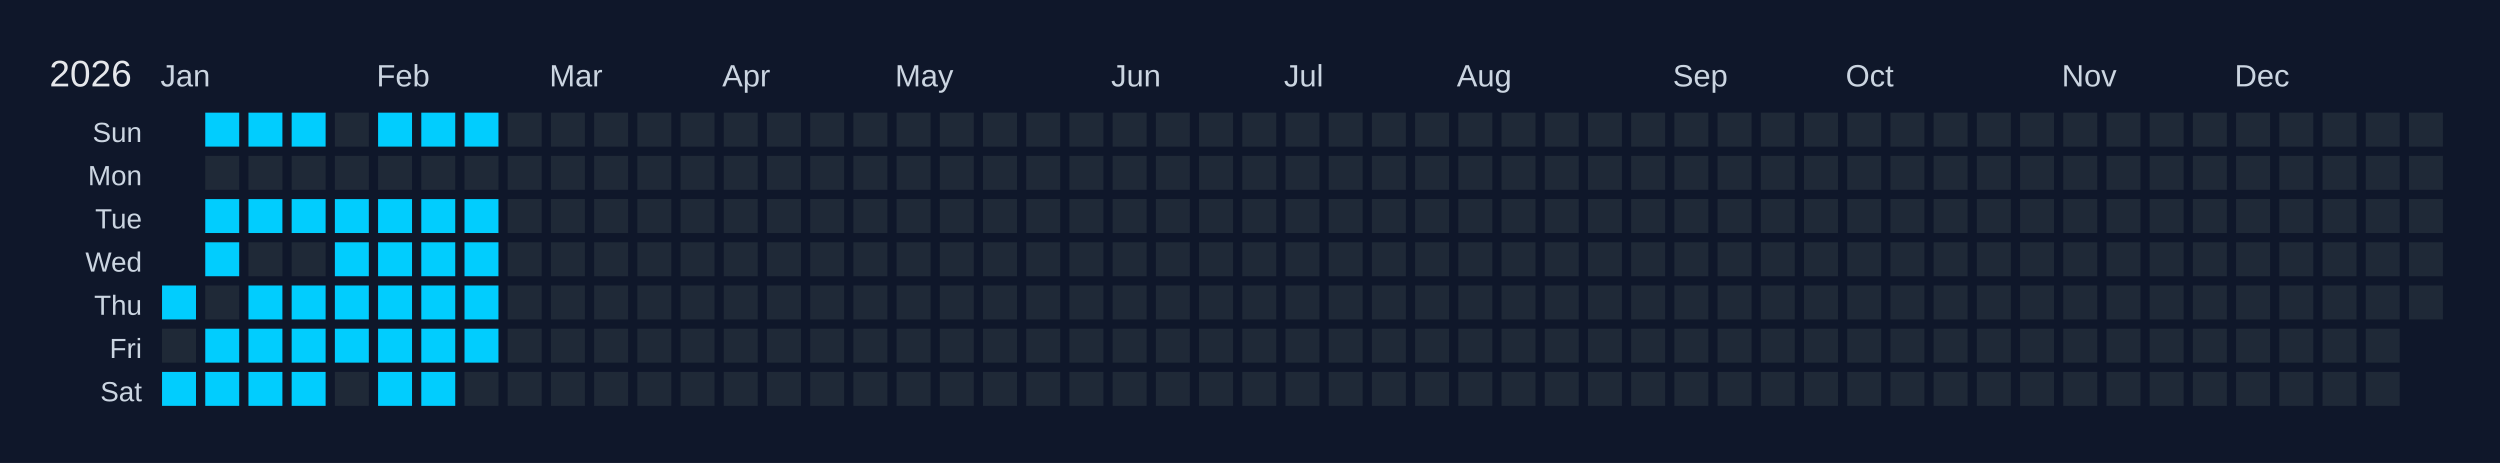
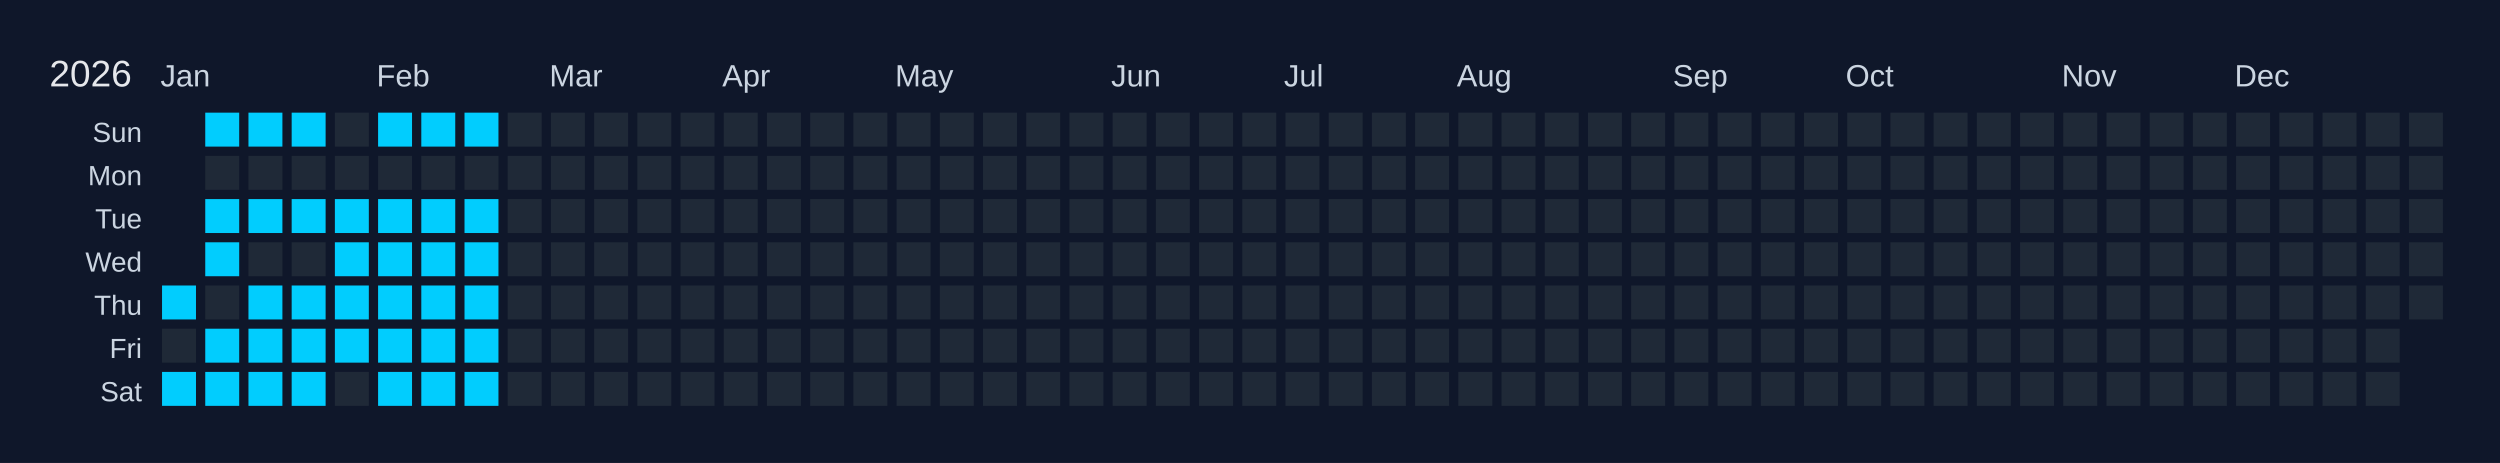
<svg xmlns="http://www.w3.org/2000/svg" width="810" height="150" viewBox="0 0 810 150">
  <rect width="810" height="150" fill="#0f172a" />
  <text x="16" y="28" font-size="12" fill="#e5e7eb" font-family="Arial, sans-serif">2026</text>
  <text x="52" y="28" font-size="10" fill="#cbd5e1" font-family="Arial, sans-serif">Jan</text>
  <text x="122" y="28" font-size="10" fill="#cbd5e1" font-family="Arial, sans-serif">Feb</text>
  <text x="178" y="28" font-size="10" fill="#cbd5e1" font-family="Arial, sans-serif">Mar</text>
  <text x="234" y="28" font-size="10" fill="#cbd5e1" font-family="Arial, sans-serif">Apr</text>
  <text x="290" y="28" font-size="10" fill="#cbd5e1" font-family="Arial, sans-serif">May</text>
  <text x="360" y="28" font-size="10" fill="#cbd5e1" font-family="Arial, sans-serif">Jun</text>
  <text x="416" y="28" font-size="10" fill="#cbd5e1" font-family="Arial, sans-serif">Jul</text>
  <text x="472" y="28" font-size="10" fill="#cbd5e1" font-family="Arial, sans-serif">Aug</text>
  <text x="542" y="28" font-size="10" fill="#cbd5e1" font-family="Arial, sans-serif">Sep</text>
  <text x="598" y="28" font-size="10" fill="#cbd5e1" font-family="Arial, sans-serif">Oct</text>
  <text x="668" y="28" font-size="10" fill="#cbd5e1" font-family="Arial, sans-serif">Nov</text>
  <text x="724" y="28" font-size="10" fill="#cbd5e1" font-family="Arial, sans-serif">Dec</text>
  <text x="46" y="46" font-size="9" fill="#cbd5e1" font-family="Arial, sans-serif" text-anchor="end">Sun</text>
  <text x="46" y="60" font-size="9" fill="#cbd5e1" font-family="Arial, sans-serif" text-anchor="end">Mon</text>
  <text x="46" y="74" font-size="9" fill="#cbd5e1" font-family="Arial, sans-serif" text-anchor="end">Tue</text>
  <text x="46" y="88" font-size="9" fill="#cbd5e1" font-family="Arial, sans-serif" text-anchor="end">Wed</text>
  <text x="46" y="102" font-size="9" fill="#cbd5e1" font-family="Arial, sans-serif" text-anchor="end">Thu</text>
  <text x="46" y="116" font-size="9" fill="#cbd5e1" font-family="Arial, sans-serif" text-anchor="end">Fri</text>
  <text x="46" y="130" font-size="9" fill="#cbd5e1" font-family="Arial, sans-serif" text-anchor="end">Sat</text>
  <g transform="translate(52,36)">
    <rect x="0" y="0" width="12" height="12" fill="#0f172a" stroke="#0f172a" stroke-width="1" />
    <rect x="0" y="14" width="12" height="12" fill="#0f172a" stroke="#0f172a" stroke-width="1" />
    <rect x="0" y="28" width="12" height="12" fill="#0f172a" stroke="#0f172a" stroke-width="1" />
    <rect x="0" y="42" width="12" height="12" fill="#0f172a" stroke="#0f172a" stroke-width="1" />
    <rect x="0" y="56" width="12" height="12" fill="#01cdfe" stroke="#0f172a" stroke-width="1" data-date="2026-01-01" />
    <rect x="0" y="70" width="12" height="12" fill="#1f2937" stroke="#0f172a" stroke-width="1" data-date="2026-01-02" />
    <rect x="0" y="84" width="12" height="12" fill="#01cdfe" stroke="#0f172a" stroke-width="1" data-date="2026-01-03" />
    <rect x="14" y="0" width="12" height="12" fill="#01cdfe" stroke="#0f172a" stroke-width="1" data-date="2026-01-04" />
    <rect x="14" y="14" width="12" height="12" fill="#1f2937" stroke="#0f172a" stroke-width="1" data-date="2026-01-05" />
    <rect x="14" y="28" width="12" height="12" fill="#01cdfe" stroke="#0f172a" stroke-width="1" data-date="2026-01-06" />
    <rect x="14" y="42" width="12" height="12" fill="#01cdfe" stroke="#0f172a" stroke-width="1" data-date="2026-01-07" />
    <rect x="14" y="56" width="12" height="12" fill="#1f2937" stroke="#0f172a" stroke-width="1" data-date="2026-01-08" />
    <rect x="14" y="70" width="12" height="12" fill="#01cdfe" stroke="#0f172a" stroke-width="1" data-date="2026-01-09" />
    <rect x="14" y="84" width="12" height="12" fill="#01cdfe" stroke="#0f172a" stroke-width="1" data-date="2026-01-10" />
    <rect x="28" y="0" width="12" height="12" fill="#01cdfe" stroke="#0f172a" stroke-width="1" data-date="2026-01-11" />
    <rect x="28" y="14" width="12" height="12" fill="#1f2937" stroke="#0f172a" stroke-width="1" data-date="2026-01-12" />
    <rect x="28" y="28" width="12" height="12" fill="#01cdfe" stroke="#0f172a" stroke-width="1" data-date="2026-01-13" />
    <rect x="28" y="42" width="12" height="12" fill="#1f2937" stroke="#0f172a" stroke-width="1" data-date="2026-01-14" />
    <rect x="28" y="56" width="12" height="12" fill="#01cdfe" stroke="#0f172a" stroke-width="1" data-date="2026-01-15" />
    <rect x="28" y="70" width="12" height="12" fill="#01cdfe" stroke="#0f172a" stroke-width="1" data-date="2026-01-16" />
    <rect x="28" y="84" width="12" height="12" fill="#01cdfe" stroke="#0f172a" stroke-width="1" data-date="2026-01-17" />
    <rect x="42" y="0" width="12" height="12" fill="#01cdfe" stroke="#0f172a" stroke-width="1" data-date="2026-01-18" />
    <rect x="42" y="14" width="12" height="12" fill="#1f2937" stroke="#0f172a" stroke-width="1" data-date="2026-01-19" />
    <rect x="42" y="28" width="12" height="12" fill="#01cdfe" stroke="#0f172a" stroke-width="1" data-date="2026-01-20" />
    <rect x="42" y="42" width="12" height="12" fill="#1f2937" stroke="#0f172a" stroke-width="1" data-date="2026-01-21" />
    <rect x="42" y="56" width="12" height="12" fill="#01cdfe" stroke="#0f172a" stroke-width="1" data-date="2026-01-22" />
    <rect x="42" y="70" width="12" height="12" fill="#01cdfe" stroke="#0f172a" stroke-width="1" data-date="2026-01-23" />
    <rect x="42" y="84" width="12" height="12" fill="#01cdfe" stroke="#0f172a" stroke-width="1" data-date="2026-01-24" />
    <rect x="56" y="0" width="12" height="12" fill="#1f2937" stroke="#0f172a" stroke-width="1" data-date="2026-01-25" />
    <rect x="56" y="14" width="12" height="12" fill="#1f2937" stroke="#0f172a" stroke-width="1" data-date="2026-01-26" />
    <rect x="56" y="28" width="12" height="12" fill="#01cdfe" stroke="#0f172a" stroke-width="1" data-date="2026-01-27" />
    <rect x="56" y="42" width="12" height="12" fill="#01cdfe" stroke="#0f172a" stroke-width="1" data-date="2026-01-28" />
    <rect x="56" y="56" width="12" height="12" fill="#01cdfe" stroke="#0f172a" stroke-width="1" data-date="2026-01-29" />
    <rect x="56" y="70" width="12" height="12" fill="#01cdfe" stroke="#0f172a" stroke-width="1" data-date="2026-01-30" />
    <rect x="56" y="84" width="12" height="12" fill="#1f2937" stroke="#0f172a" stroke-width="1" data-date="2026-01-31" />
    <rect x="70" y="0" width="12" height="12" fill="#01cdfe" stroke="#0f172a" stroke-width="1" data-date="2026-02-01" />
    <rect x="70" y="14" width="12" height="12" fill="#1f2937" stroke="#0f172a" stroke-width="1" data-date="2026-02-02" />
    <rect x="70" y="28" width="12" height="12" fill="#01cdfe" stroke="#0f172a" stroke-width="1" data-date="2026-02-03" />
    <rect x="70" y="42" width="12" height="12" fill="#01cdfe" stroke="#0f172a" stroke-width="1" data-date="2026-02-04" />
    <rect x="70" y="56" width="12" height="12" fill="#01cdfe" stroke="#0f172a" stroke-width="1" data-date="2026-02-05" />
    <rect x="70" y="70" width="12" height="12" fill="#01cdfe" stroke="#0f172a" stroke-width="1" data-date="2026-02-06" />
    <rect x="70" y="84" width="12" height="12" fill="#01cdfe" stroke="#0f172a" stroke-width="1" data-date="2026-02-07" />
    <rect x="84" y="0" width="12" height="12" fill="#01cdfe" stroke="#0f172a" stroke-width="1" data-date="2026-02-08" />
    <rect x="84" y="14" width="12" height="12" fill="#1f2937" stroke="#0f172a" stroke-width="1" data-date="2026-02-09" />
    <rect x="84" y="28" width="12" height="12" fill="#01cdfe" stroke="#0f172a" stroke-width="1" data-date="2026-02-10" />
    <rect x="84" y="42" width="12" height="12" fill="#01cdfe" stroke="#0f172a" stroke-width="1" data-date="2026-02-11" />
    <rect x="84" y="56" width="12" height="12" fill="#01cdfe" stroke="#0f172a" stroke-width="1" data-date="2026-02-12" />
    <rect x="84" y="70" width="12" height="12" fill="#01cdfe" stroke="#0f172a" stroke-width="1" data-date="2026-02-13" />
    <rect x="84" y="84" width="12" height="12" fill="#01cdfe" stroke="#0f172a" stroke-width="1" data-date="2026-02-14" />
    <rect x="98" y="0" width="12" height="12" fill="#01cdfe" stroke="#0f172a" stroke-width="1" data-date="2026-02-15" />
    <rect x="98" y="14" width="12" height="12" fill="#1f2937" stroke="#0f172a" stroke-width="1" data-date="2026-02-16" />
    <rect x="98" y="28" width="12" height="12" fill="#01cdfe" stroke="#0f172a" stroke-width="1" data-date="2026-02-17" />
    <rect x="98" y="42" width="12" height="12" fill="#01cdfe" stroke="#0f172a" stroke-width="1" data-date="2026-02-18" />
    <rect x="98" y="56" width="12" height="12" fill="#01cdfe" stroke="#0f172a" stroke-width="1" data-date="2026-02-19" />
    <rect x="98" y="70" width="12" height="12" fill="#01cdfe" stroke="#0f172a" stroke-width="1" data-date="2026-02-20" />
-     <rect x="98" y="84" width="12" height="12" fill="#1f2937" stroke="#0f172a" stroke-width="1" data-date="2026-02-21" />
+     <rect x="98" y="84" width="12" height="12" fill="#01cdfe" stroke="#0f172a" stroke-width="1" data-date="2026-02-21" />
    <rect x="112" y="0" width="12" height="12" fill="#1f2937" stroke="#0f172a" stroke-width="1" data-date="2026-02-22" />
    <rect x="112" y="14" width="12" height="12" fill="#1f2937" stroke="#0f172a" stroke-width="1" data-date="2026-02-23" />
    <rect x="112" y="28" width="12" height="12" fill="#1f2937" stroke="#0f172a" stroke-width="1" data-date="2026-02-24" />
    <rect x="112" y="42" width="12" height="12" fill="#1f2937" stroke="#0f172a" stroke-width="1" data-date="2026-02-25" />
    <rect x="112" y="56" width="12" height="12" fill="#1f2937" stroke="#0f172a" stroke-width="1" data-date="2026-02-26" />
    <rect x="112" y="70" width="12" height="12" fill="#1f2937" stroke="#0f172a" stroke-width="1" data-date="2026-02-27" />
    <rect x="112" y="84" width="12" height="12" fill="#1f2937" stroke="#0f172a" stroke-width="1" data-date="2026-02-28" />
    <rect x="126" y="0" width="12" height="12" fill="#1f2937" stroke="#0f172a" stroke-width="1" data-date="2026-03-01" />
    <rect x="126" y="14" width="12" height="12" fill="#1f2937" stroke="#0f172a" stroke-width="1" data-date="2026-03-02" />
    <rect x="126" y="28" width="12" height="12" fill="#1f2937" stroke="#0f172a" stroke-width="1" data-date="2026-03-03" />
    <rect x="126" y="42" width="12" height="12" fill="#1f2937" stroke="#0f172a" stroke-width="1" data-date="2026-03-04" />
    <rect x="126" y="56" width="12" height="12" fill="#1f2937" stroke="#0f172a" stroke-width="1" data-date="2026-03-05" />
    <rect x="126" y="70" width="12" height="12" fill="#1f2937" stroke="#0f172a" stroke-width="1" data-date="2026-03-06" />
    <rect x="126" y="84" width="12" height="12" fill="#1f2937" stroke="#0f172a" stroke-width="1" data-date="2026-03-07" />
    <rect x="140" y="0" width="12" height="12" fill="#1f2937" stroke="#0f172a" stroke-width="1" data-date="2026-03-08" />
    <rect x="140" y="14" width="12" height="12" fill="#1f2937" stroke="#0f172a" stroke-width="1" data-date="2026-03-09" />
    <rect x="140" y="28" width="12" height="12" fill="#1f2937" stroke="#0f172a" stroke-width="1" data-date="2026-03-10" />
    <rect x="140" y="42" width="12" height="12" fill="#1f2937" stroke="#0f172a" stroke-width="1" data-date="2026-03-11" />
    <rect x="140" y="56" width="12" height="12" fill="#1f2937" stroke="#0f172a" stroke-width="1" data-date="2026-03-12" />
    <rect x="140" y="70" width="12" height="12" fill="#1f2937" stroke="#0f172a" stroke-width="1" data-date="2026-03-13" />
    <rect x="140" y="84" width="12" height="12" fill="#1f2937" stroke="#0f172a" stroke-width="1" data-date="2026-03-14" />
    <rect x="154" y="0" width="12" height="12" fill="#1f2937" stroke="#0f172a" stroke-width="1" data-date="2026-03-15" />
    <rect x="154" y="14" width="12" height="12" fill="#1f2937" stroke="#0f172a" stroke-width="1" data-date="2026-03-16" />
    <rect x="154" y="28" width="12" height="12" fill="#1f2937" stroke="#0f172a" stroke-width="1" data-date="2026-03-17" />
    <rect x="154" y="42" width="12" height="12" fill="#1f2937" stroke="#0f172a" stroke-width="1" data-date="2026-03-18" />
    <rect x="154" y="56" width="12" height="12" fill="#1f2937" stroke="#0f172a" stroke-width="1" data-date="2026-03-19" />
    <rect x="154" y="70" width="12" height="12" fill="#1f2937" stroke="#0f172a" stroke-width="1" data-date="2026-03-20" />
    <rect x="154" y="84" width="12" height="12" fill="#1f2937" stroke="#0f172a" stroke-width="1" data-date="2026-03-21" />
    <rect x="168" y="0" width="12" height="12" fill="#1f2937" stroke="#0f172a" stroke-width="1" data-date="2026-03-22" />
    <rect x="168" y="14" width="12" height="12" fill="#1f2937" stroke="#0f172a" stroke-width="1" data-date="2026-03-23" />
    <rect x="168" y="28" width="12" height="12" fill="#1f2937" stroke="#0f172a" stroke-width="1" data-date="2026-03-24" />
    <rect x="168" y="42" width="12" height="12" fill="#1f2937" stroke="#0f172a" stroke-width="1" data-date="2026-03-25" />
    <rect x="168" y="56" width="12" height="12" fill="#1f2937" stroke="#0f172a" stroke-width="1" data-date="2026-03-26" />
    <rect x="168" y="70" width="12" height="12" fill="#1f2937" stroke="#0f172a" stroke-width="1" data-date="2026-03-27" />
    <rect x="168" y="84" width="12" height="12" fill="#1f2937" stroke="#0f172a" stroke-width="1" data-date="2026-03-28" />
    <rect x="182" y="0" width="12" height="12" fill="#1f2937" stroke="#0f172a" stroke-width="1" data-date="2026-03-29" />
    <rect x="182" y="14" width="12" height="12" fill="#1f2937" stroke="#0f172a" stroke-width="1" data-date="2026-03-30" />
    <rect x="182" y="28" width="12" height="12" fill="#1f2937" stroke="#0f172a" stroke-width="1" data-date="2026-03-31" />
    <rect x="182" y="42" width="12" height="12" fill="#1f2937" stroke="#0f172a" stroke-width="1" data-date="2026-04-01" />
    <rect x="182" y="56" width="12" height="12" fill="#1f2937" stroke="#0f172a" stroke-width="1" data-date="2026-04-02" />
    <rect x="182" y="70" width="12" height="12" fill="#1f2937" stroke="#0f172a" stroke-width="1" data-date="2026-04-03" />
    <rect x="182" y="84" width="12" height="12" fill="#1f2937" stroke="#0f172a" stroke-width="1" data-date="2026-04-04" />
    <rect x="196" y="0" width="12" height="12" fill="#1f2937" stroke="#0f172a" stroke-width="1" data-date="2026-04-05" />
    <rect x="196" y="14" width="12" height="12" fill="#1f2937" stroke="#0f172a" stroke-width="1" data-date="2026-04-06" />
    <rect x="196" y="28" width="12" height="12" fill="#1f2937" stroke="#0f172a" stroke-width="1" data-date="2026-04-07" />
    <rect x="196" y="42" width="12" height="12" fill="#1f2937" stroke="#0f172a" stroke-width="1" data-date="2026-04-08" />
    <rect x="196" y="56" width="12" height="12" fill="#1f2937" stroke="#0f172a" stroke-width="1" data-date="2026-04-09" />
    <rect x="196" y="70" width="12" height="12" fill="#1f2937" stroke="#0f172a" stroke-width="1" data-date="2026-04-10" />
    <rect x="196" y="84" width="12" height="12" fill="#1f2937" stroke="#0f172a" stroke-width="1" data-date="2026-04-11" />
    <rect x="210" y="0" width="12" height="12" fill="#1f2937" stroke="#0f172a" stroke-width="1" data-date="2026-04-12" />
    <rect x="210" y="14" width="12" height="12" fill="#1f2937" stroke="#0f172a" stroke-width="1" data-date="2026-04-13" />
    <rect x="210" y="28" width="12" height="12" fill="#1f2937" stroke="#0f172a" stroke-width="1" data-date="2026-04-14" />
    <rect x="210" y="42" width="12" height="12" fill="#1f2937" stroke="#0f172a" stroke-width="1" data-date="2026-04-15" />
    <rect x="210" y="56" width="12" height="12" fill="#1f2937" stroke="#0f172a" stroke-width="1" data-date="2026-04-16" />
    <rect x="210" y="70" width="12" height="12" fill="#1f2937" stroke="#0f172a" stroke-width="1" data-date="2026-04-17" />
    <rect x="210" y="84" width="12" height="12" fill="#1f2937" stroke="#0f172a" stroke-width="1" data-date="2026-04-18" />
    <rect x="224" y="0" width="12" height="12" fill="#1f2937" stroke="#0f172a" stroke-width="1" data-date="2026-04-19" />
    <rect x="224" y="14" width="12" height="12" fill="#1f2937" stroke="#0f172a" stroke-width="1" data-date="2026-04-20" />
    <rect x="224" y="28" width="12" height="12" fill="#1f2937" stroke="#0f172a" stroke-width="1" data-date="2026-04-21" />
    <rect x="224" y="42" width="12" height="12" fill="#1f2937" stroke="#0f172a" stroke-width="1" data-date="2026-04-22" />
    <rect x="224" y="56" width="12" height="12" fill="#1f2937" stroke="#0f172a" stroke-width="1" data-date="2026-04-23" />
    <rect x="224" y="70" width="12" height="12" fill="#1f2937" stroke="#0f172a" stroke-width="1" data-date="2026-04-24" />
    <rect x="224" y="84" width="12" height="12" fill="#1f2937" stroke="#0f172a" stroke-width="1" data-date="2026-04-25" />
    <rect x="238" y="0" width="12" height="12" fill="#1f2937" stroke="#0f172a" stroke-width="1" data-date="2026-04-26" />
    <rect x="238" y="14" width="12" height="12" fill="#1f2937" stroke="#0f172a" stroke-width="1" data-date="2026-04-27" />
    <rect x="238" y="28" width="12" height="12" fill="#1f2937" stroke="#0f172a" stroke-width="1" data-date="2026-04-28" />
    <rect x="238" y="42" width="12" height="12" fill="#1f2937" stroke="#0f172a" stroke-width="1" data-date="2026-04-29" />
    <rect x="238" y="56" width="12" height="12" fill="#1f2937" stroke="#0f172a" stroke-width="1" data-date="2026-04-30" />
    <rect x="238" y="70" width="12" height="12" fill="#1f2937" stroke="#0f172a" stroke-width="1" data-date="2026-05-01" />
    <rect x="238" y="84" width="12" height="12" fill="#1f2937" stroke="#0f172a" stroke-width="1" data-date="2026-05-02" />
    <rect x="252" y="0" width="12" height="12" fill="#1f2937" stroke="#0f172a" stroke-width="1" data-date="2026-05-03" />
    <rect x="252" y="14" width="12" height="12" fill="#1f2937" stroke="#0f172a" stroke-width="1" data-date="2026-05-04" />
    <rect x="252" y="28" width="12" height="12" fill="#1f2937" stroke="#0f172a" stroke-width="1" data-date="2026-05-05" />
    <rect x="252" y="42" width="12" height="12" fill="#1f2937" stroke="#0f172a" stroke-width="1" data-date="2026-05-06" />
    <rect x="252" y="56" width="12" height="12" fill="#1f2937" stroke="#0f172a" stroke-width="1" data-date="2026-05-07" />
    <rect x="252" y="70" width="12" height="12" fill="#1f2937" stroke="#0f172a" stroke-width="1" data-date="2026-05-08" />
    <rect x="252" y="84" width="12" height="12" fill="#1f2937" stroke="#0f172a" stroke-width="1" data-date="2026-05-09" />
    <rect x="266" y="0" width="12" height="12" fill="#1f2937" stroke="#0f172a" stroke-width="1" data-date="2026-05-10" />
    <rect x="266" y="14" width="12" height="12" fill="#1f2937" stroke="#0f172a" stroke-width="1" data-date="2026-05-11" />
    <rect x="266" y="28" width="12" height="12" fill="#1f2937" stroke="#0f172a" stroke-width="1" data-date="2026-05-12" />
    <rect x="266" y="42" width="12" height="12" fill="#1f2937" stroke="#0f172a" stroke-width="1" data-date="2026-05-13" />
    <rect x="266" y="56" width="12" height="12" fill="#1f2937" stroke="#0f172a" stroke-width="1" data-date="2026-05-14" />
    <rect x="266" y="70" width="12" height="12" fill="#1f2937" stroke="#0f172a" stroke-width="1" data-date="2026-05-15" />
    <rect x="266" y="84" width="12" height="12" fill="#1f2937" stroke="#0f172a" stroke-width="1" data-date="2026-05-16" />
    <rect x="280" y="0" width="12" height="12" fill="#1f2937" stroke="#0f172a" stroke-width="1" data-date="2026-05-17" />
    <rect x="280" y="14" width="12" height="12" fill="#1f2937" stroke="#0f172a" stroke-width="1" data-date="2026-05-18" />
    <rect x="280" y="28" width="12" height="12" fill="#1f2937" stroke="#0f172a" stroke-width="1" data-date="2026-05-19" />
    <rect x="280" y="42" width="12" height="12" fill="#1f2937" stroke="#0f172a" stroke-width="1" data-date="2026-05-20" />
    <rect x="280" y="56" width="12" height="12" fill="#1f2937" stroke="#0f172a" stroke-width="1" data-date="2026-05-21" />
    <rect x="280" y="70" width="12" height="12" fill="#1f2937" stroke="#0f172a" stroke-width="1" data-date="2026-05-22" />
    <rect x="280" y="84" width="12" height="12" fill="#1f2937" stroke="#0f172a" stroke-width="1" data-date="2026-05-23" />
    <rect x="294" y="0" width="12" height="12" fill="#1f2937" stroke="#0f172a" stroke-width="1" data-date="2026-05-24" />
    <rect x="294" y="14" width="12" height="12" fill="#1f2937" stroke="#0f172a" stroke-width="1" data-date="2026-05-25" />
    <rect x="294" y="28" width="12" height="12" fill="#1f2937" stroke="#0f172a" stroke-width="1" data-date="2026-05-26" />
    <rect x="294" y="42" width="12" height="12" fill="#1f2937" stroke="#0f172a" stroke-width="1" data-date="2026-05-27" />
    <rect x="294" y="56" width="12" height="12" fill="#1f2937" stroke="#0f172a" stroke-width="1" data-date="2026-05-28" />
    <rect x="294" y="70" width="12" height="12" fill="#1f2937" stroke="#0f172a" stroke-width="1" data-date="2026-05-29" />
    <rect x="294" y="84" width="12" height="12" fill="#1f2937" stroke="#0f172a" stroke-width="1" data-date="2026-05-30" />
    <rect x="308" y="0" width="12" height="12" fill="#1f2937" stroke="#0f172a" stroke-width="1" data-date="2026-05-31" />
    <rect x="308" y="14" width="12" height="12" fill="#1f2937" stroke="#0f172a" stroke-width="1" data-date="2026-06-01" />
    <rect x="308" y="28" width="12" height="12" fill="#1f2937" stroke="#0f172a" stroke-width="1" data-date="2026-06-02" />
    <rect x="308" y="42" width="12" height="12" fill="#1f2937" stroke="#0f172a" stroke-width="1" data-date="2026-06-03" />
    <rect x="308" y="56" width="12" height="12" fill="#1f2937" stroke="#0f172a" stroke-width="1" data-date="2026-06-04" />
    <rect x="308" y="70" width="12" height="12" fill="#1f2937" stroke="#0f172a" stroke-width="1" data-date="2026-06-05" />
    <rect x="308" y="84" width="12" height="12" fill="#1f2937" stroke="#0f172a" stroke-width="1" data-date="2026-06-06" />
    <rect x="322" y="0" width="12" height="12" fill="#1f2937" stroke="#0f172a" stroke-width="1" data-date="2026-06-07" />
    <rect x="322" y="14" width="12" height="12" fill="#1f2937" stroke="#0f172a" stroke-width="1" data-date="2026-06-08" />
    <rect x="322" y="28" width="12" height="12" fill="#1f2937" stroke="#0f172a" stroke-width="1" data-date="2026-06-09" />
    <rect x="322" y="42" width="12" height="12" fill="#1f2937" stroke="#0f172a" stroke-width="1" data-date="2026-06-10" />
    <rect x="322" y="56" width="12" height="12" fill="#1f2937" stroke="#0f172a" stroke-width="1" data-date="2026-06-11" />
    <rect x="322" y="70" width="12" height="12" fill="#1f2937" stroke="#0f172a" stroke-width="1" data-date="2026-06-12" />
    <rect x="322" y="84" width="12" height="12" fill="#1f2937" stroke="#0f172a" stroke-width="1" data-date="2026-06-13" />
    <rect x="336" y="0" width="12" height="12" fill="#1f2937" stroke="#0f172a" stroke-width="1" data-date="2026-06-14" />
    <rect x="336" y="14" width="12" height="12" fill="#1f2937" stroke="#0f172a" stroke-width="1" data-date="2026-06-15" />
    <rect x="336" y="28" width="12" height="12" fill="#1f2937" stroke="#0f172a" stroke-width="1" data-date="2026-06-16" />
    <rect x="336" y="42" width="12" height="12" fill="#1f2937" stroke="#0f172a" stroke-width="1" data-date="2026-06-17" />
    <rect x="336" y="56" width="12" height="12" fill="#1f2937" stroke="#0f172a" stroke-width="1" data-date="2026-06-18" />
    <rect x="336" y="70" width="12" height="12" fill="#1f2937" stroke="#0f172a" stroke-width="1" data-date="2026-06-19" />
    <rect x="336" y="84" width="12" height="12" fill="#1f2937" stroke="#0f172a" stroke-width="1" data-date="2026-06-20" />
    <rect x="350" y="0" width="12" height="12" fill="#1f2937" stroke="#0f172a" stroke-width="1" data-date="2026-06-21" />
    <rect x="350" y="14" width="12" height="12" fill="#1f2937" stroke="#0f172a" stroke-width="1" data-date="2026-06-22" />
    <rect x="350" y="28" width="12" height="12" fill="#1f2937" stroke="#0f172a" stroke-width="1" data-date="2026-06-23" />
    <rect x="350" y="42" width="12" height="12" fill="#1f2937" stroke="#0f172a" stroke-width="1" data-date="2026-06-24" />
    <rect x="350" y="56" width="12" height="12" fill="#1f2937" stroke="#0f172a" stroke-width="1" data-date="2026-06-25" />
    <rect x="350" y="70" width="12" height="12" fill="#1f2937" stroke="#0f172a" stroke-width="1" data-date="2026-06-26" />
    <rect x="350" y="84" width="12" height="12" fill="#1f2937" stroke="#0f172a" stroke-width="1" data-date="2026-06-27" />
    <rect x="364" y="0" width="12" height="12" fill="#1f2937" stroke="#0f172a" stroke-width="1" data-date="2026-06-28" />
    <rect x="364" y="14" width="12" height="12" fill="#1f2937" stroke="#0f172a" stroke-width="1" data-date="2026-06-29" />
    <rect x="364" y="28" width="12" height="12" fill="#1f2937" stroke="#0f172a" stroke-width="1" data-date="2026-06-30" />
    <rect x="364" y="42" width="12" height="12" fill="#1f2937" stroke="#0f172a" stroke-width="1" data-date="2026-07-01" />
    <rect x="364" y="56" width="12" height="12" fill="#1f2937" stroke="#0f172a" stroke-width="1" data-date="2026-07-02" />
    <rect x="364" y="70" width="12" height="12" fill="#1f2937" stroke="#0f172a" stroke-width="1" data-date="2026-07-03" />
    <rect x="364" y="84" width="12" height="12" fill="#1f2937" stroke="#0f172a" stroke-width="1" data-date="2026-07-04" />
    <rect x="378" y="0" width="12" height="12" fill="#1f2937" stroke="#0f172a" stroke-width="1" data-date="2026-07-05" />
    <rect x="378" y="14" width="12" height="12" fill="#1f2937" stroke="#0f172a" stroke-width="1" data-date="2026-07-06" />
    <rect x="378" y="28" width="12" height="12" fill="#1f2937" stroke="#0f172a" stroke-width="1" data-date="2026-07-07" />
    <rect x="378" y="42" width="12" height="12" fill="#1f2937" stroke="#0f172a" stroke-width="1" data-date="2026-07-08" />
    <rect x="378" y="56" width="12" height="12" fill="#1f2937" stroke="#0f172a" stroke-width="1" data-date="2026-07-09" />
    <rect x="378" y="70" width="12" height="12" fill="#1f2937" stroke="#0f172a" stroke-width="1" data-date="2026-07-10" />
    <rect x="378" y="84" width="12" height="12" fill="#1f2937" stroke="#0f172a" stroke-width="1" data-date="2026-07-11" />
    <rect x="392" y="0" width="12" height="12" fill="#1f2937" stroke="#0f172a" stroke-width="1" data-date="2026-07-12" />
    <rect x="392" y="14" width="12" height="12" fill="#1f2937" stroke="#0f172a" stroke-width="1" data-date="2026-07-13" />
    <rect x="392" y="28" width="12" height="12" fill="#1f2937" stroke="#0f172a" stroke-width="1" data-date="2026-07-14" />
    <rect x="392" y="42" width="12" height="12" fill="#1f2937" stroke="#0f172a" stroke-width="1" data-date="2026-07-15" />
    <rect x="392" y="56" width="12" height="12" fill="#1f2937" stroke="#0f172a" stroke-width="1" data-date="2026-07-16" />
    <rect x="392" y="70" width="12" height="12" fill="#1f2937" stroke="#0f172a" stroke-width="1" data-date="2026-07-17" />
    <rect x="392" y="84" width="12" height="12" fill="#1f2937" stroke="#0f172a" stroke-width="1" data-date="2026-07-18" />
    <rect x="406" y="0" width="12" height="12" fill="#1f2937" stroke="#0f172a" stroke-width="1" data-date="2026-07-19" />
    <rect x="406" y="14" width="12" height="12" fill="#1f2937" stroke="#0f172a" stroke-width="1" data-date="2026-07-20" />
    <rect x="406" y="28" width="12" height="12" fill="#1f2937" stroke="#0f172a" stroke-width="1" data-date="2026-07-21" />
    <rect x="406" y="42" width="12" height="12" fill="#1f2937" stroke="#0f172a" stroke-width="1" data-date="2026-07-22" />
    <rect x="406" y="56" width="12" height="12" fill="#1f2937" stroke="#0f172a" stroke-width="1" data-date="2026-07-23" />
    <rect x="406" y="70" width="12" height="12" fill="#1f2937" stroke="#0f172a" stroke-width="1" data-date="2026-07-24" />
    <rect x="406" y="84" width="12" height="12" fill="#1f2937" stroke="#0f172a" stroke-width="1" data-date="2026-07-25" />
    <rect x="420" y="0" width="12" height="12" fill="#1f2937" stroke="#0f172a" stroke-width="1" data-date="2026-07-26" />
    <rect x="420" y="14" width="12" height="12" fill="#1f2937" stroke="#0f172a" stroke-width="1" data-date="2026-07-27" />
    <rect x="420" y="28" width="12" height="12" fill="#1f2937" stroke="#0f172a" stroke-width="1" data-date="2026-07-28" />
    <rect x="420" y="42" width="12" height="12" fill="#1f2937" stroke="#0f172a" stroke-width="1" data-date="2026-07-29" />
    <rect x="420" y="56" width="12" height="12" fill="#1f2937" stroke="#0f172a" stroke-width="1" data-date="2026-07-30" />
    <rect x="420" y="70" width="12" height="12" fill="#1f2937" stroke="#0f172a" stroke-width="1" data-date="2026-07-31" />
    <rect x="420" y="84" width="12" height="12" fill="#1f2937" stroke="#0f172a" stroke-width="1" data-date="2026-08-01" />
    <rect x="434" y="0" width="12" height="12" fill="#1f2937" stroke="#0f172a" stroke-width="1" data-date="2026-08-02" />
    <rect x="434" y="14" width="12" height="12" fill="#1f2937" stroke="#0f172a" stroke-width="1" data-date="2026-08-03" />
    <rect x="434" y="28" width="12" height="12" fill="#1f2937" stroke="#0f172a" stroke-width="1" data-date="2026-08-04" />
    <rect x="434" y="42" width="12" height="12" fill="#1f2937" stroke="#0f172a" stroke-width="1" data-date="2026-08-05" />
    <rect x="434" y="56" width="12" height="12" fill="#1f2937" stroke="#0f172a" stroke-width="1" data-date="2026-08-06" />
    <rect x="434" y="70" width="12" height="12" fill="#1f2937" stroke="#0f172a" stroke-width="1" data-date="2026-08-07" />
    <rect x="434" y="84" width="12" height="12" fill="#1f2937" stroke="#0f172a" stroke-width="1" data-date="2026-08-08" />
    <rect x="448" y="0" width="12" height="12" fill="#1f2937" stroke="#0f172a" stroke-width="1" data-date="2026-08-09" />
    <rect x="448" y="14" width="12" height="12" fill="#1f2937" stroke="#0f172a" stroke-width="1" data-date="2026-08-10" />
    <rect x="448" y="28" width="12" height="12" fill="#1f2937" stroke="#0f172a" stroke-width="1" data-date="2026-08-11" />
    <rect x="448" y="42" width="12" height="12" fill="#1f2937" stroke="#0f172a" stroke-width="1" data-date="2026-08-12" />
    <rect x="448" y="56" width="12" height="12" fill="#1f2937" stroke="#0f172a" stroke-width="1" data-date="2026-08-13" />
    <rect x="448" y="70" width="12" height="12" fill="#1f2937" stroke="#0f172a" stroke-width="1" data-date="2026-08-14" />
    <rect x="448" y="84" width="12" height="12" fill="#1f2937" stroke="#0f172a" stroke-width="1" data-date="2026-08-15" />
    <rect x="462" y="0" width="12" height="12" fill="#1f2937" stroke="#0f172a" stroke-width="1" data-date="2026-08-16" />
    <rect x="462" y="14" width="12" height="12" fill="#1f2937" stroke="#0f172a" stroke-width="1" data-date="2026-08-17" />
    <rect x="462" y="28" width="12" height="12" fill="#1f2937" stroke="#0f172a" stroke-width="1" data-date="2026-08-18" />
    <rect x="462" y="42" width="12" height="12" fill="#1f2937" stroke="#0f172a" stroke-width="1" data-date="2026-08-19" />
    <rect x="462" y="56" width="12" height="12" fill="#1f2937" stroke="#0f172a" stroke-width="1" data-date="2026-08-20" />
    <rect x="462" y="70" width="12" height="12" fill="#1f2937" stroke="#0f172a" stroke-width="1" data-date="2026-08-21" />
    <rect x="462" y="84" width="12" height="12" fill="#1f2937" stroke="#0f172a" stroke-width="1" data-date="2026-08-22" />
    <rect x="476" y="0" width="12" height="12" fill="#1f2937" stroke="#0f172a" stroke-width="1" data-date="2026-08-23" />
    <rect x="476" y="14" width="12" height="12" fill="#1f2937" stroke="#0f172a" stroke-width="1" data-date="2026-08-24" />
    <rect x="476" y="28" width="12" height="12" fill="#1f2937" stroke="#0f172a" stroke-width="1" data-date="2026-08-25" />
    <rect x="476" y="42" width="12" height="12" fill="#1f2937" stroke="#0f172a" stroke-width="1" data-date="2026-08-26" />
    <rect x="476" y="56" width="12" height="12" fill="#1f2937" stroke="#0f172a" stroke-width="1" data-date="2026-08-27" />
    <rect x="476" y="70" width="12" height="12" fill="#1f2937" stroke="#0f172a" stroke-width="1" data-date="2026-08-28" />
    <rect x="476" y="84" width="12" height="12" fill="#1f2937" stroke="#0f172a" stroke-width="1" data-date="2026-08-29" />
    <rect x="490" y="0" width="12" height="12" fill="#1f2937" stroke="#0f172a" stroke-width="1" data-date="2026-08-30" />
    <rect x="490" y="14" width="12" height="12" fill="#1f2937" stroke="#0f172a" stroke-width="1" data-date="2026-08-31" />
    <rect x="490" y="28" width="12" height="12" fill="#1f2937" stroke="#0f172a" stroke-width="1" data-date="2026-09-01" />
    <rect x="490" y="42" width="12" height="12" fill="#1f2937" stroke="#0f172a" stroke-width="1" data-date="2026-09-02" />
    <rect x="490" y="56" width="12" height="12" fill="#1f2937" stroke="#0f172a" stroke-width="1" data-date="2026-09-03" />
    <rect x="490" y="70" width="12" height="12" fill="#1f2937" stroke="#0f172a" stroke-width="1" data-date="2026-09-04" />
    <rect x="490" y="84" width="12" height="12" fill="#1f2937" stroke="#0f172a" stroke-width="1" data-date="2026-09-05" />
    <rect x="504" y="0" width="12" height="12" fill="#1f2937" stroke="#0f172a" stroke-width="1" data-date="2026-09-06" />
    <rect x="504" y="14" width="12" height="12" fill="#1f2937" stroke="#0f172a" stroke-width="1" data-date="2026-09-07" />
    <rect x="504" y="28" width="12" height="12" fill="#1f2937" stroke="#0f172a" stroke-width="1" data-date="2026-09-08" />
    <rect x="504" y="42" width="12" height="12" fill="#1f2937" stroke="#0f172a" stroke-width="1" data-date="2026-09-09" />
    <rect x="504" y="56" width="12" height="12" fill="#1f2937" stroke="#0f172a" stroke-width="1" data-date="2026-09-10" />
    <rect x="504" y="70" width="12" height="12" fill="#1f2937" stroke="#0f172a" stroke-width="1" data-date="2026-09-11" />
    <rect x="504" y="84" width="12" height="12" fill="#1f2937" stroke="#0f172a" stroke-width="1" data-date="2026-09-12" />
    <rect x="518" y="0" width="12" height="12" fill="#1f2937" stroke="#0f172a" stroke-width="1" data-date="2026-09-13" />
    <rect x="518" y="14" width="12" height="12" fill="#1f2937" stroke="#0f172a" stroke-width="1" data-date="2026-09-14" />
    <rect x="518" y="28" width="12" height="12" fill="#1f2937" stroke="#0f172a" stroke-width="1" data-date="2026-09-15" />
    <rect x="518" y="42" width="12" height="12" fill="#1f2937" stroke="#0f172a" stroke-width="1" data-date="2026-09-16" />
    <rect x="518" y="56" width="12" height="12" fill="#1f2937" stroke="#0f172a" stroke-width="1" data-date="2026-09-17" />
    <rect x="518" y="70" width="12" height="12" fill="#1f2937" stroke="#0f172a" stroke-width="1" data-date="2026-09-18" />
    <rect x="518" y="84" width="12" height="12" fill="#1f2937" stroke="#0f172a" stroke-width="1" data-date="2026-09-19" />
    <rect x="532" y="0" width="12" height="12" fill="#1f2937" stroke="#0f172a" stroke-width="1" data-date="2026-09-20" />
    <rect x="532" y="14" width="12" height="12" fill="#1f2937" stroke="#0f172a" stroke-width="1" data-date="2026-09-21" />
    <rect x="532" y="28" width="12" height="12" fill="#1f2937" stroke="#0f172a" stroke-width="1" data-date="2026-09-22" />
    <rect x="532" y="42" width="12" height="12" fill="#1f2937" stroke="#0f172a" stroke-width="1" data-date="2026-09-23" />
    <rect x="532" y="56" width="12" height="12" fill="#1f2937" stroke="#0f172a" stroke-width="1" data-date="2026-09-24" />
    <rect x="532" y="70" width="12" height="12" fill="#1f2937" stroke="#0f172a" stroke-width="1" data-date="2026-09-25" />
    <rect x="532" y="84" width="12" height="12" fill="#1f2937" stroke="#0f172a" stroke-width="1" data-date="2026-09-26" />
    <rect x="546" y="0" width="12" height="12" fill="#1f2937" stroke="#0f172a" stroke-width="1" data-date="2026-09-27" />
    <rect x="546" y="14" width="12" height="12" fill="#1f2937" stroke="#0f172a" stroke-width="1" data-date="2026-09-28" />
    <rect x="546" y="28" width="12" height="12" fill="#1f2937" stroke="#0f172a" stroke-width="1" data-date="2026-09-29" />
    <rect x="546" y="42" width="12" height="12" fill="#1f2937" stroke="#0f172a" stroke-width="1" data-date="2026-09-30" />
    <rect x="546" y="56" width="12" height="12" fill="#1f2937" stroke="#0f172a" stroke-width="1" data-date="2026-10-01" />
    <rect x="546" y="70" width="12" height="12" fill="#1f2937" stroke="#0f172a" stroke-width="1" data-date="2026-10-02" />
    <rect x="546" y="84" width="12" height="12" fill="#1f2937" stroke="#0f172a" stroke-width="1" data-date="2026-10-03" />
    <rect x="560" y="0" width="12" height="12" fill="#1f2937" stroke="#0f172a" stroke-width="1" data-date="2026-10-04" />
    <rect x="560" y="14" width="12" height="12" fill="#1f2937" stroke="#0f172a" stroke-width="1" data-date="2026-10-05" />
    <rect x="560" y="28" width="12" height="12" fill="#1f2937" stroke="#0f172a" stroke-width="1" data-date="2026-10-06" />
    <rect x="560" y="42" width="12" height="12" fill="#1f2937" stroke="#0f172a" stroke-width="1" data-date="2026-10-07" />
    <rect x="560" y="56" width="12" height="12" fill="#1f2937" stroke="#0f172a" stroke-width="1" data-date="2026-10-08" />
    <rect x="560" y="70" width="12" height="12" fill="#1f2937" stroke="#0f172a" stroke-width="1" data-date="2026-10-09" />
    <rect x="560" y="84" width="12" height="12" fill="#1f2937" stroke="#0f172a" stroke-width="1" data-date="2026-10-10" />
    <rect x="574" y="0" width="12" height="12" fill="#1f2937" stroke="#0f172a" stroke-width="1" data-date="2026-10-11" />
    <rect x="574" y="14" width="12" height="12" fill="#1f2937" stroke="#0f172a" stroke-width="1" data-date="2026-10-12" />
    <rect x="574" y="28" width="12" height="12" fill="#1f2937" stroke="#0f172a" stroke-width="1" data-date="2026-10-13" />
    <rect x="574" y="42" width="12" height="12" fill="#1f2937" stroke="#0f172a" stroke-width="1" data-date="2026-10-14" />
    <rect x="574" y="56" width="12" height="12" fill="#1f2937" stroke="#0f172a" stroke-width="1" data-date="2026-10-15" />
    <rect x="574" y="70" width="12" height="12" fill="#1f2937" stroke="#0f172a" stroke-width="1" data-date="2026-10-16" />
    <rect x="574" y="84" width="12" height="12" fill="#1f2937" stroke="#0f172a" stroke-width="1" data-date="2026-10-17" />
    <rect x="588" y="0" width="12" height="12" fill="#1f2937" stroke="#0f172a" stroke-width="1" data-date="2026-10-18" />
    <rect x="588" y="14" width="12" height="12" fill="#1f2937" stroke="#0f172a" stroke-width="1" data-date="2026-10-19" />
    <rect x="588" y="28" width="12" height="12" fill="#1f2937" stroke="#0f172a" stroke-width="1" data-date="2026-10-20" />
    <rect x="588" y="42" width="12" height="12" fill="#1f2937" stroke="#0f172a" stroke-width="1" data-date="2026-10-21" />
    <rect x="588" y="56" width="12" height="12" fill="#1f2937" stroke="#0f172a" stroke-width="1" data-date="2026-10-22" />
    <rect x="588" y="70" width="12" height="12" fill="#1f2937" stroke="#0f172a" stroke-width="1" data-date="2026-10-23" />
    <rect x="588" y="84" width="12" height="12" fill="#1f2937" stroke="#0f172a" stroke-width="1" data-date="2026-10-24" />
    <rect x="602" y="0" width="12" height="12" fill="#1f2937" stroke="#0f172a" stroke-width="1" data-date="2026-10-25" />
    <rect x="602" y="14" width="12" height="12" fill="#1f2937" stroke="#0f172a" stroke-width="1" data-date="2026-10-26" />
    <rect x="602" y="28" width="12" height="12" fill="#1f2937" stroke="#0f172a" stroke-width="1" data-date="2026-10-27" />
    <rect x="602" y="42" width="12" height="12" fill="#1f2937" stroke="#0f172a" stroke-width="1" data-date="2026-10-28" />
    <rect x="602" y="56" width="12" height="12" fill="#1f2937" stroke="#0f172a" stroke-width="1" data-date="2026-10-29" />
    <rect x="602" y="70" width="12" height="12" fill="#1f2937" stroke="#0f172a" stroke-width="1" data-date="2026-10-30" />
    <rect x="602" y="84" width="12" height="12" fill="#1f2937" stroke="#0f172a" stroke-width="1" data-date="2026-10-31" />
    <rect x="616" y="0" width="12" height="12" fill="#1f2937" stroke="#0f172a" stroke-width="1" data-date="2026-11-01" />
    <rect x="616" y="14" width="12" height="12" fill="#1f2937" stroke="#0f172a" stroke-width="1" data-date="2026-11-02" />
    <rect x="616" y="28" width="12" height="12" fill="#1f2937" stroke="#0f172a" stroke-width="1" data-date="2026-11-03" />
    <rect x="616" y="42" width="12" height="12" fill="#1f2937" stroke="#0f172a" stroke-width="1" data-date="2026-11-04" />
    <rect x="616" y="56" width="12" height="12" fill="#1f2937" stroke="#0f172a" stroke-width="1" data-date="2026-11-05" />
    <rect x="616" y="70" width="12" height="12" fill="#1f2937" stroke="#0f172a" stroke-width="1" data-date="2026-11-06" />
    <rect x="616" y="84" width="12" height="12" fill="#1f2937" stroke="#0f172a" stroke-width="1" data-date="2026-11-07" />
    <rect x="630" y="0" width="12" height="12" fill="#1f2937" stroke="#0f172a" stroke-width="1" data-date="2026-11-08" />
    <rect x="630" y="14" width="12" height="12" fill="#1f2937" stroke="#0f172a" stroke-width="1" data-date="2026-11-09" />
    <rect x="630" y="28" width="12" height="12" fill="#1f2937" stroke="#0f172a" stroke-width="1" data-date="2026-11-10" />
    <rect x="630" y="42" width="12" height="12" fill="#1f2937" stroke="#0f172a" stroke-width="1" data-date="2026-11-11" />
    <rect x="630" y="56" width="12" height="12" fill="#1f2937" stroke="#0f172a" stroke-width="1" data-date="2026-11-12" />
    <rect x="630" y="70" width="12" height="12" fill="#1f2937" stroke="#0f172a" stroke-width="1" data-date="2026-11-13" />
    <rect x="630" y="84" width="12" height="12" fill="#1f2937" stroke="#0f172a" stroke-width="1" data-date="2026-11-14" />
    <rect x="644" y="0" width="12" height="12" fill="#1f2937" stroke="#0f172a" stroke-width="1" data-date="2026-11-15" />
    <rect x="644" y="14" width="12" height="12" fill="#1f2937" stroke="#0f172a" stroke-width="1" data-date="2026-11-16" />
    <rect x="644" y="28" width="12" height="12" fill="#1f2937" stroke="#0f172a" stroke-width="1" data-date="2026-11-17" />
    <rect x="644" y="42" width="12" height="12" fill="#1f2937" stroke="#0f172a" stroke-width="1" data-date="2026-11-18" />
    <rect x="644" y="56" width="12" height="12" fill="#1f2937" stroke="#0f172a" stroke-width="1" data-date="2026-11-19" />
    <rect x="644" y="70" width="12" height="12" fill="#1f2937" stroke="#0f172a" stroke-width="1" data-date="2026-11-20" />
    <rect x="644" y="84" width="12" height="12" fill="#1f2937" stroke="#0f172a" stroke-width="1" data-date="2026-11-21" />
    <rect x="658" y="0" width="12" height="12" fill="#1f2937" stroke="#0f172a" stroke-width="1" data-date="2026-11-22" />
    <rect x="658" y="14" width="12" height="12" fill="#1f2937" stroke="#0f172a" stroke-width="1" data-date="2026-11-23" />
    <rect x="658" y="28" width="12" height="12" fill="#1f2937" stroke="#0f172a" stroke-width="1" data-date="2026-11-24" />
    <rect x="658" y="42" width="12" height="12" fill="#1f2937" stroke="#0f172a" stroke-width="1" data-date="2026-11-25" />
    <rect x="658" y="56" width="12" height="12" fill="#1f2937" stroke="#0f172a" stroke-width="1" data-date="2026-11-26" />
    <rect x="658" y="70" width="12" height="12" fill="#1f2937" stroke="#0f172a" stroke-width="1" data-date="2026-11-27" />
    <rect x="658" y="84" width="12" height="12" fill="#1f2937" stroke="#0f172a" stroke-width="1" data-date="2026-11-28" />
    <rect x="672" y="0" width="12" height="12" fill="#1f2937" stroke="#0f172a" stroke-width="1" data-date="2026-11-29" />
    <rect x="672" y="14" width="12" height="12" fill="#1f2937" stroke="#0f172a" stroke-width="1" data-date="2026-11-30" />
    <rect x="672" y="28" width="12" height="12" fill="#1f2937" stroke="#0f172a" stroke-width="1" data-date="2026-12-01" />
    <rect x="672" y="42" width="12" height="12" fill="#1f2937" stroke="#0f172a" stroke-width="1" data-date="2026-12-02" />
    <rect x="672" y="56" width="12" height="12" fill="#1f2937" stroke="#0f172a" stroke-width="1" data-date="2026-12-03" />
    <rect x="672" y="70" width="12" height="12" fill="#1f2937" stroke="#0f172a" stroke-width="1" data-date="2026-12-04" />
    <rect x="672" y="84" width="12" height="12" fill="#1f2937" stroke="#0f172a" stroke-width="1" data-date="2026-12-05" />
    <rect x="686" y="0" width="12" height="12" fill="#1f2937" stroke="#0f172a" stroke-width="1" data-date="2026-12-06" />
    <rect x="686" y="14" width="12" height="12" fill="#1f2937" stroke="#0f172a" stroke-width="1" data-date="2026-12-07" />
    <rect x="686" y="28" width="12" height="12" fill="#1f2937" stroke="#0f172a" stroke-width="1" data-date="2026-12-08" />
    <rect x="686" y="42" width="12" height="12" fill="#1f2937" stroke="#0f172a" stroke-width="1" data-date="2026-12-09" />
    <rect x="686" y="56" width="12" height="12" fill="#1f2937" stroke="#0f172a" stroke-width="1" data-date="2026-12-10" />
    <rect x="686" y="70" width="12" height="12" fill="#1f2937" stroke="#0f172a" stroke-width="1" data-date="2026-12-11" />
    <rect x="686" y="84" width="12" height="12" fill="#1f2937" stroke="#0f172a" stroke-width="1" data-date="2026-12-12" />
    <rect x="700" y="0" width="12" height="12" fill="#1f2937" stroke="#0f172a" stroke-width="1" data-date="2026-12-13" />
    <rect x="700" y="14" width="12" height="12" fill="#1f2937" stroke="#0f172a" stroke-width="1" data-date="2026-12-14" />
    <rect x="700" y="28" width="12" height="12" fill="#1f2937" stroke="#0f172a" stroke-width="1" data-date="2026-12-15" />
    <rect x="700" y="42" width="12" height="12" fill="#1f2937" stroke="#0f172a" stroke-width="1" data-date="2026-12-16" />
    <rect x="700" y="56" width="12" height="12" fill="#1f2937" stroke="#0f172a" stroke-width="1" data-date="2026-12-17" />
    <rect x="700" y="70" width="12" height="12" fill="#1f2937" stroke="#0f172a" stroke-width="1" data-date="2026-12-18" />
    <rect x="700" y="84" width="12" height="12" fill="#1f2937" stroke="#0f172a" stroke-width="1" data-date="2026-12-19" />
    <rect x="714" y="0" width="12" height="12" fill="#1f2937" stroke="#0f172a" stroke-width="1" data-date="2026-12-20" />
    <rect x="714" y="14" width="12" height="12" fill="#1f2937" stroke="#0f172a" stroke-width="1" data-date="2026-12-21" />
    <rect x="714" y="28" width="12" height="12" fill="#1f2937" stroke="#0f172a" stroke-width="1" data-date="2026-12-22" />
    <rect x="714" y="42" width="12" height="12" fill="#1f2937" stroke="#0f172a" stroke-width="1" data-date="2026-12-23" />
    <rect x="714" y="56" width="12" height="12" fill="#1f2937" stroke="#0f172a" stroke-width="1" data-date="2026-12-24" />
    <rect x="714" y="70" width="12" height="12" fill="#1f2937" stroke="#0f172a" stroke-width="1" data-date="2026-12-25" />
    <rect x="714" y="84" width="12" height="12" fill="#1f2937" stroke="#0f172a" stroke-width="1" data-date="2026-12-26" />
    <rect x="728" y="0" width="12" height="12" fill="#1f2937" stroke="#0f172a" stroke-width="1" data-date="2026-12-27" />
    <rect x="728" y="14" width="12" height="12" fill="#1f2937" stroke="#0f172a" stroke-width="1" data-date="2026-12-28" />
    <rect x="728" y="28" width="12" height="12" fill="#1f2937" stroke="#0f172a" stroke-width="1" data-date="2026-12-29" />
    <rect x="728" y="42" width="12" height="12" fill="#1f2937" stroke="#0f172a" stroke-width="1" data-date="2026-12-30" />
    <rect x="728" y="56" width="12" height="12" fill="#1f2937" stroke="#0f172a" stroke-width="1" data-date="2026-12-31" />
    <rect x="728" y="70" width="12" height="12" fill="#0f172a" stroke="#0f172a" stroke-width="1" />
    <rect x="728" y="84" width="12" height="12" fill="#0f172a" stroke="#0f172a" stroke-width="1" />
  </g>
</svg>
